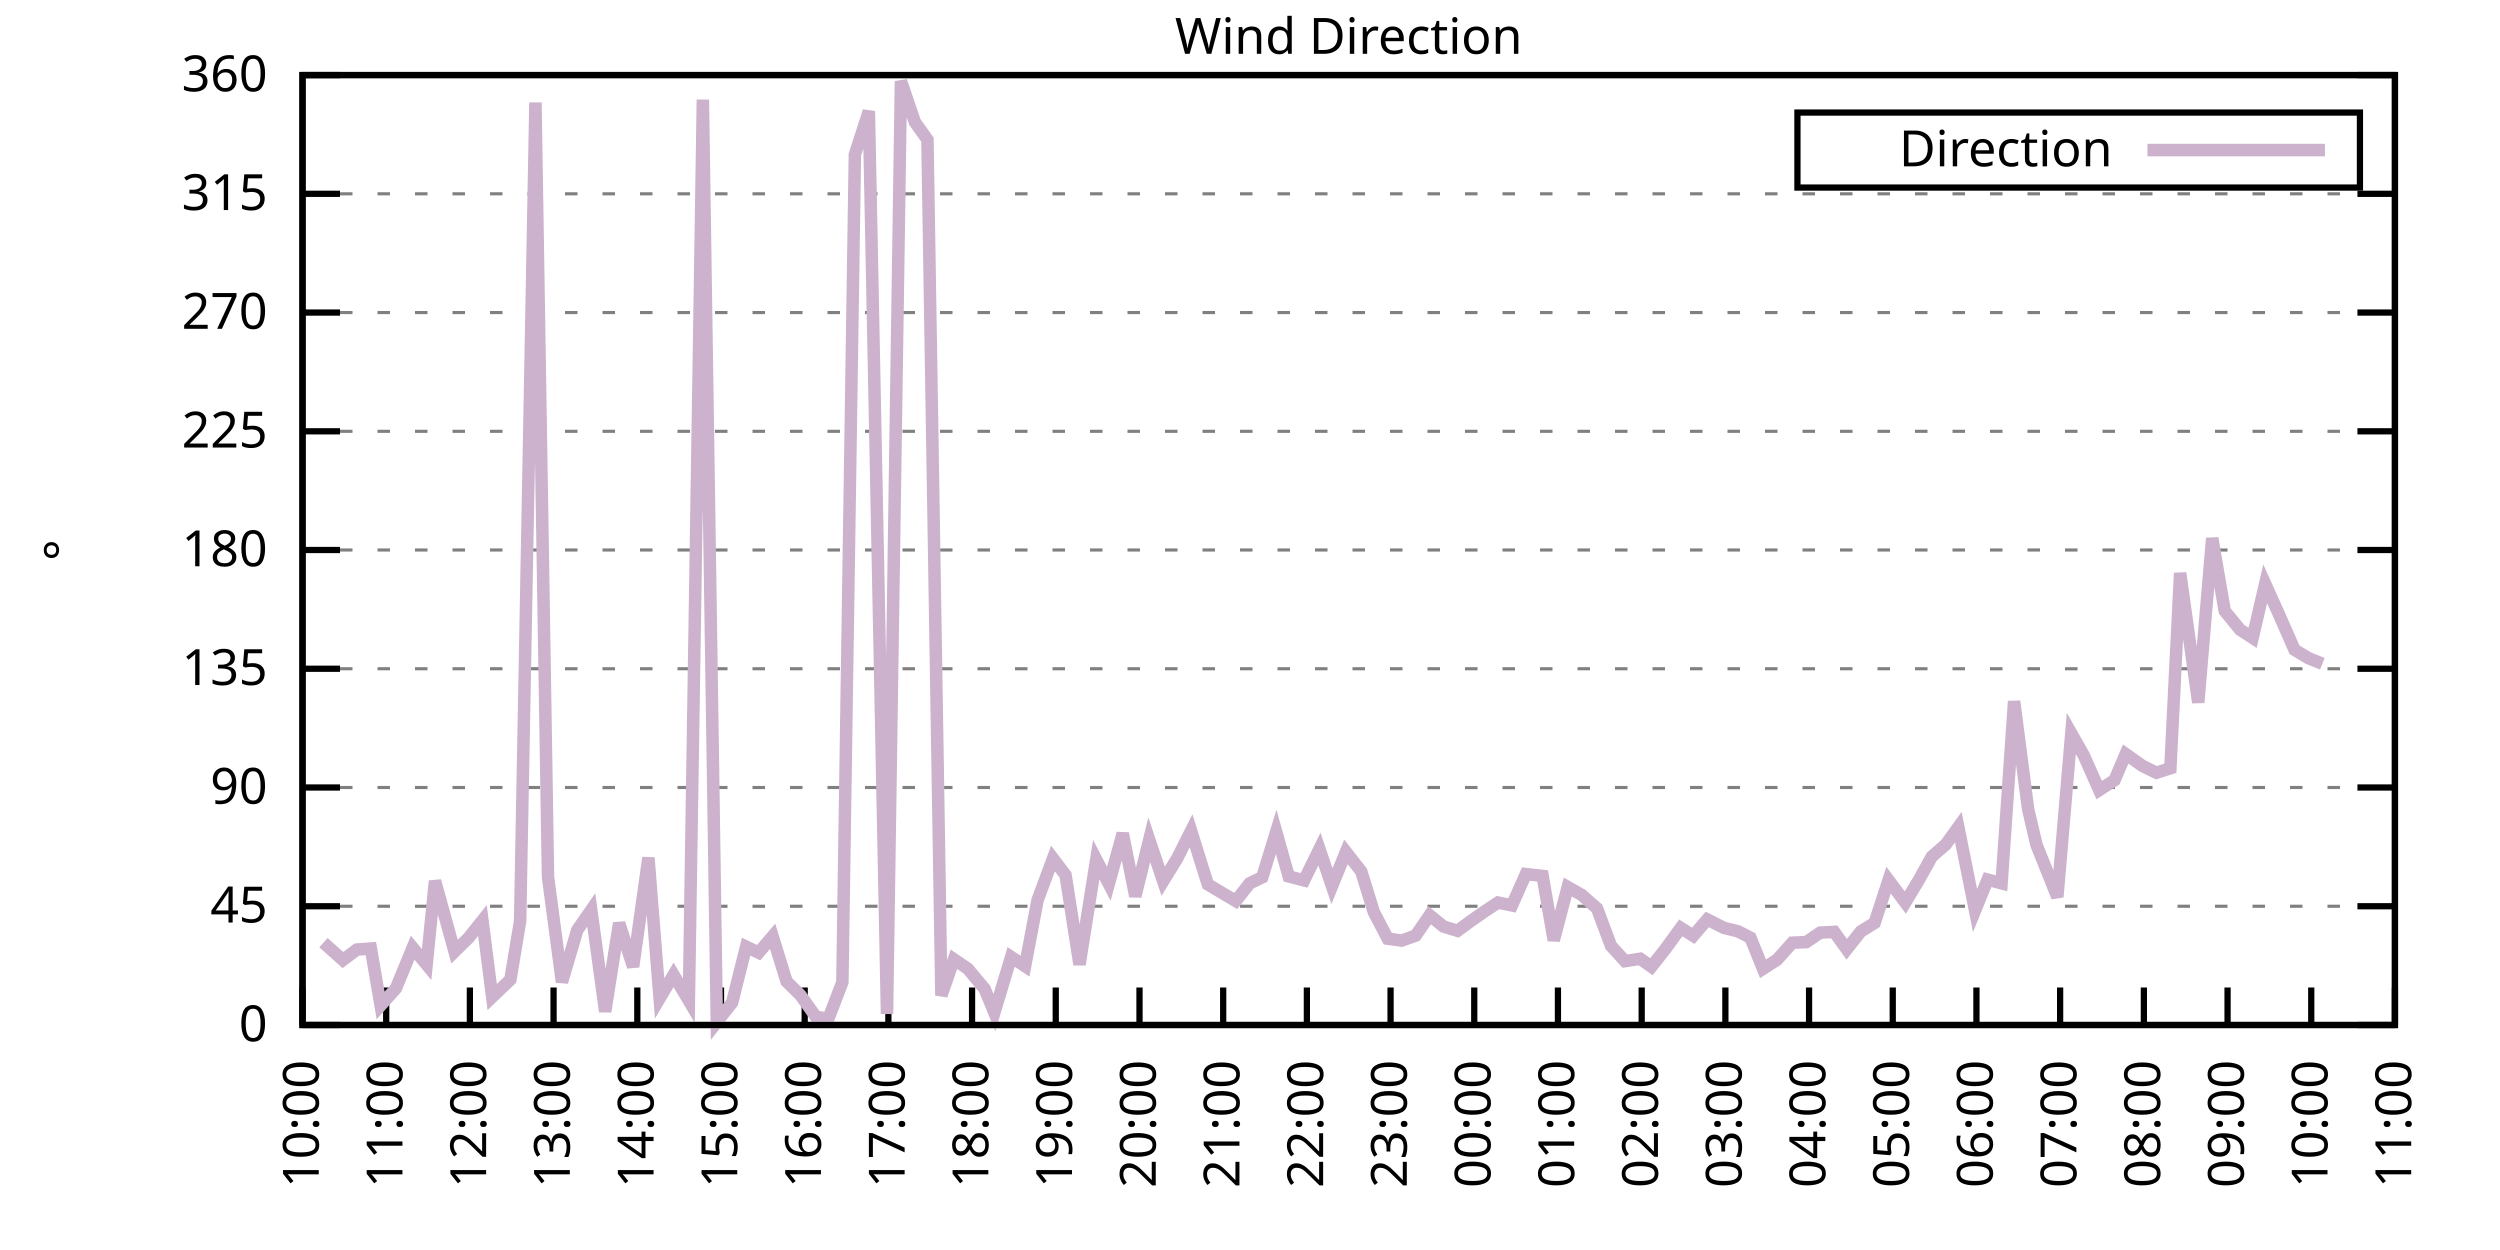
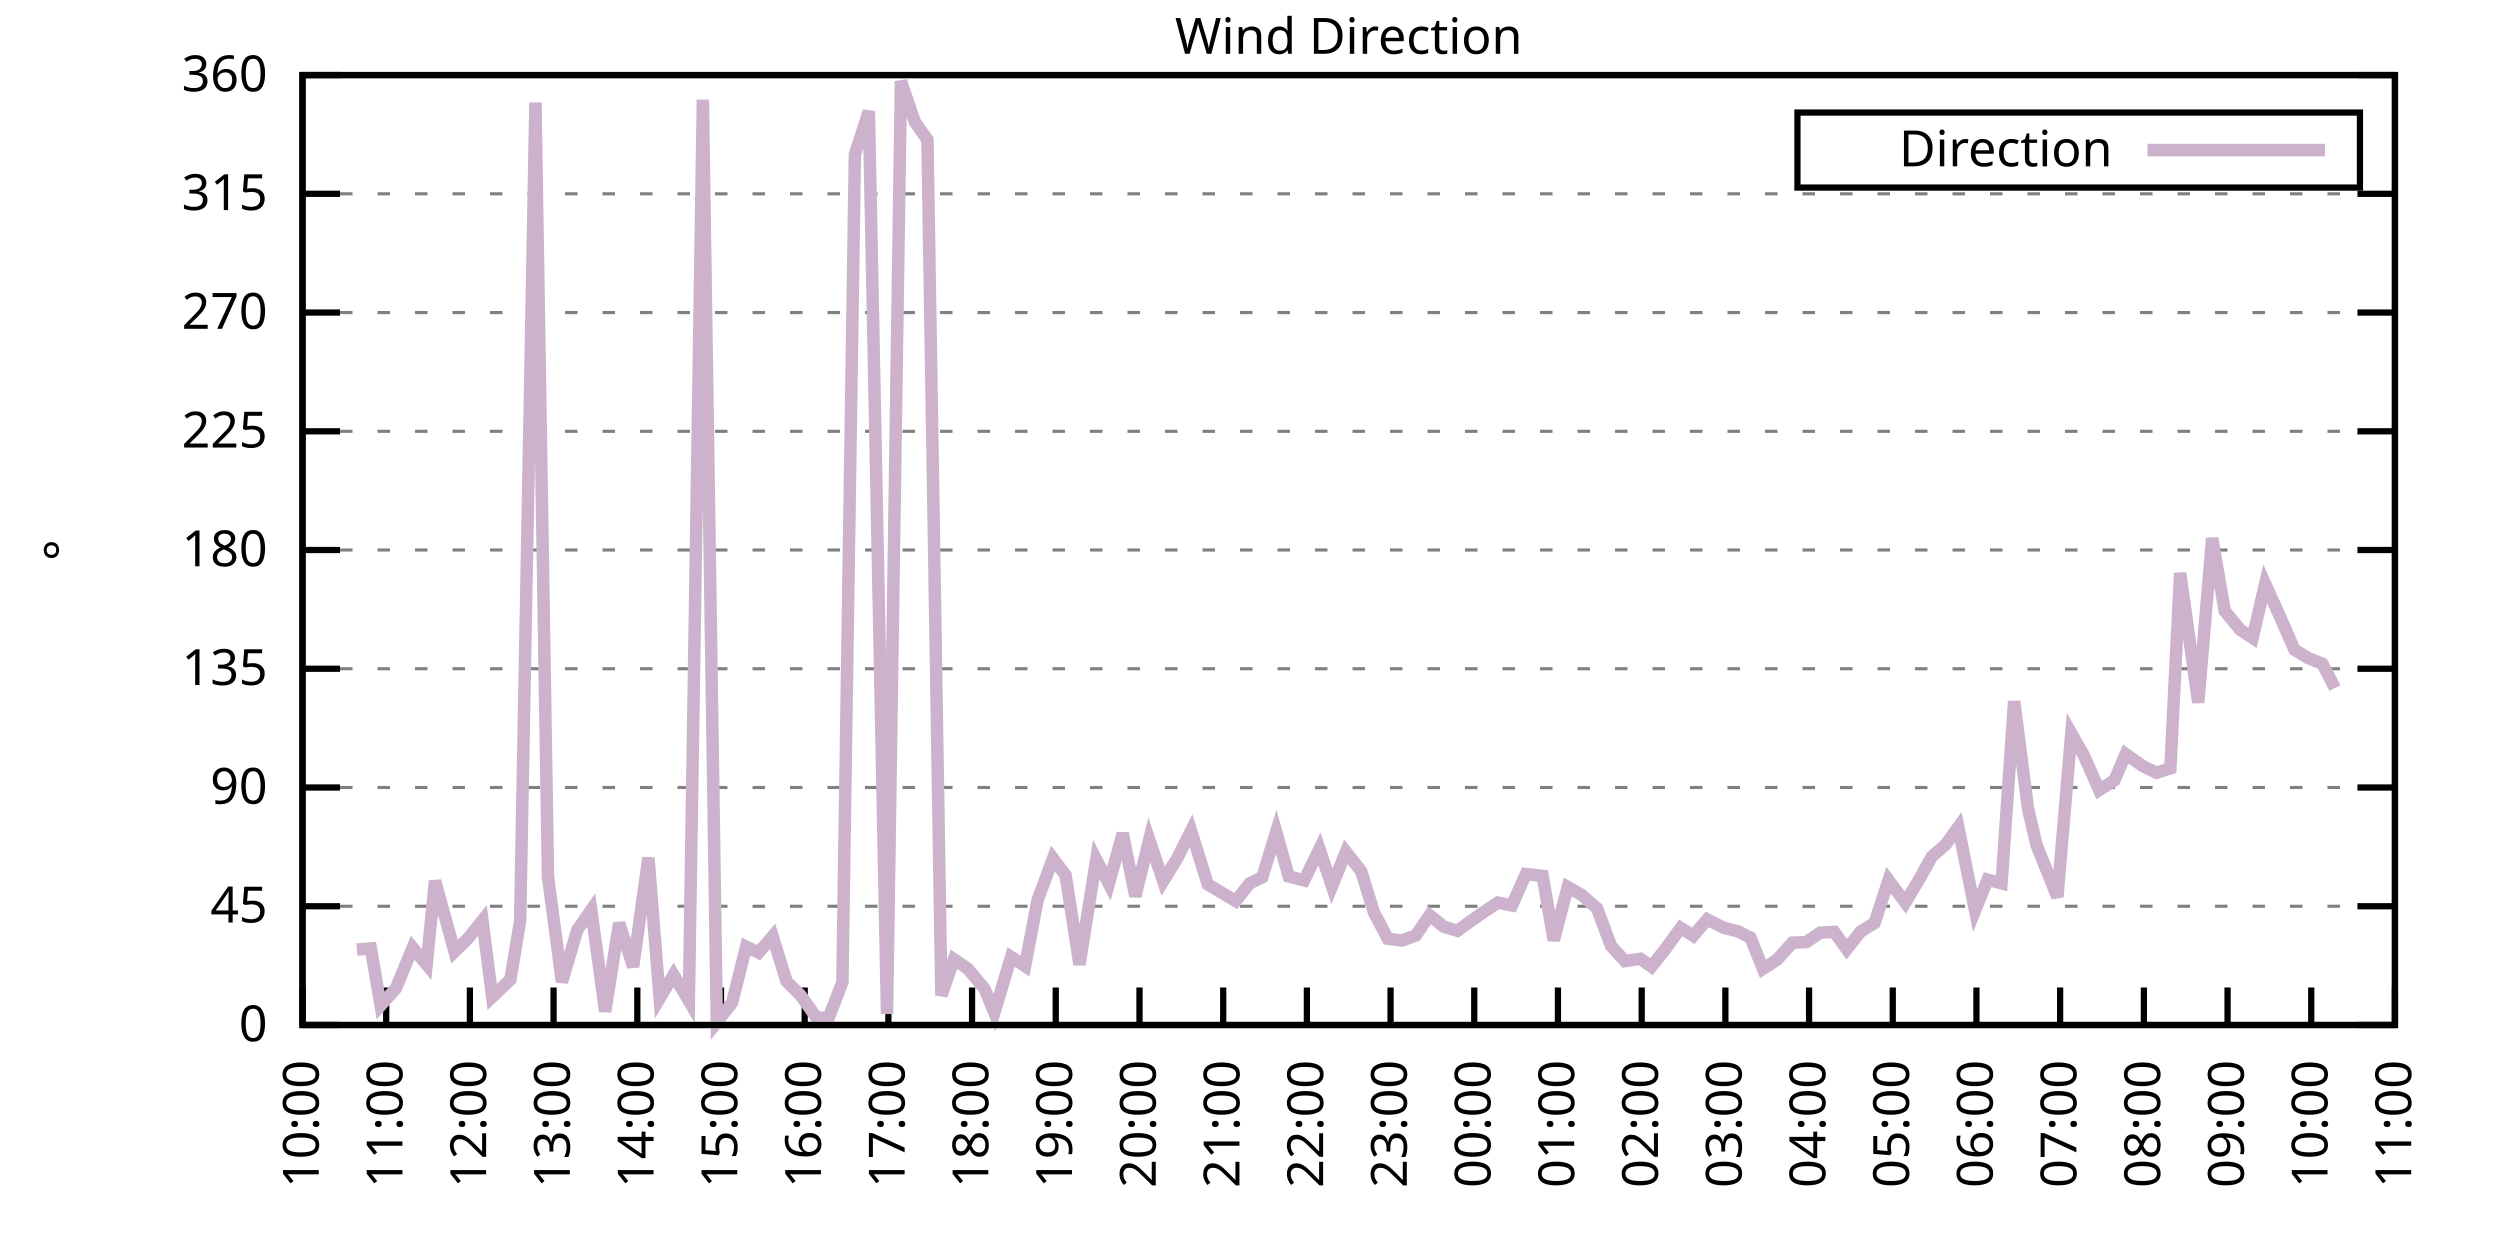
<svg xmlns="http://www.w3.org/2000/svg" xmlns:xlink="http://www.w3.org/1999/xlink" width="400" height="200" viewBox="0 0 400 200">
  <g id="gnuplot_canvas">
    <rect x="0" y="0" width="400" height="200" fill="none" />
    <defs>
      <circle id="gpDot" r="0.5" stroke-width="0.5" stroke="currentColor" />
      <path id="gpPt0" stroke-width="0.333" stroke="currentColor" d="M-1,0 h2 M0,-1 v2" />
      <path id="gpPt1" stroke-width="0.333" stroke="currentColor" d="M-1,-1 L1,1 M1,-1 L-1,1" />
      <path id="gpPt2" stroke-width="0.333" stroke="currentColor" d="M-1,0 L1,0 M0,-1 L0,1 M-1,-1 L1,1 M-1,1 L1,-1" />
      <rect id="gpPt3" stroke-width="0.333" stroke="currentColor" x="-1" y="-1" width="2" height="2" />
      <rect id="gpPt4" stroke-width="0.333" stroke="currentColor" fill="currentColor" x="-1" y="-1" width="2" height="2" />
      <circle id="gpPt5" stroke-width="0.333" stroke="currentColor" cx="0" cy="0" r="1" />
      <use xlink:href="#gpPt5" id="gpPt6" fill="currentColor" stroke="none" />
      <path id="gpPt7" stroke-width="0.333" stroke="currentColor" d="M0,-1.33 L-1.33,0.67 L1.33,0.67 z" />
      <use xlink:href="#gpPt7" id="gpPt8" fill="currentColor" stroke="none" />
      <use xlink:href="#gpPt7" id="gpPt9" stroke="currentColor" transform="rotate(180)" />
      <use xlink:href="#gpPt9" id="gpPt10" fill="currentColor" stroke="none" />
      <use xlink:href="#gpPt3" id="gpPt11" stroke="currentColor" transform="rotate(45)" />
      <use xlink:href="#gpPt11" id="gpPt12" fill="currentColor" stroke="none" />
      <path id="gpPt13" stroke-width="0.333" stroke="currentColor" d="M0,1.330 L1.265,0.411 L0.782,-1.067 L-0.782,-1.076 L-1.265,0.411 z" />
      <use xlink:href="#gpPt13" id="gpPt14" fill="currentColor" stroke="none" />
      <filter id="textbox" filterUnits="objectBoundingBox" x="0" y="0" height="1" width="1">
        <feFlood flood-color="white" flood-opacity="1" result="bgnd" />
        <feComposite in="SourceGraphic" in2="bgnd" operator="atop" />
      </filter>
      <filter id="greybox" filterUnits="objectBoundingBox" x="0" y="0" height="1" width="1">
        <feFlood flood-color="lightgrey" flood-opacity="1" result="grey" />
        <feComposite in="SourceGraphic" in2="grey" operator="atop" />
      </filter>
    </defs>
    <g fill="none" color="white" stroke="currentColor" stroke-width="1.00" stroke-linecap="butt" stroke-linejoin="miter">
</g>
    <g fill="none" color="black" stroke="currentColor" stroke-width="1.00" stroke-linecap="butt" stroke-linejoin="miter">
      <g stroke="none" shape-rendering="crispEdges">
        <polygon fill="rgb(255, 255, 255)" points="48.40,164.00 383.18,164.00 383.18,12.02 48.40,12.02 " />
      </g>
    </g>
    <g fill="none" color="black" stroke="currentColor" stroke-width="1.00" stroke-linecap="butt" stroke-linejoin="miter">
</g>
    <g fill="none" color="black" stroke="black" stroke-width="0.50" stroke-linecap="butt" stroke-linejoin="miter">
</g>
    <g fill="none" color="gray" stroke="currentColor" stroke-width="0.50" stroke-linecap="butt" stroke-linejoin="miter">
      <path stroke="gray" stroke-dasharray="2,4" class="gridline" d="M48.40,164.00 L383.19,164.00  " />
    </g>
    <g fill="none" color="gray" stroke="gray" stroke-width="1.00" stroke-linecap="butt" stroke-linejoin="miter">
</g>
    <g fill="none" color="black" stroke="currentColor" stroke-width="1.00" stroke-linecap="butt" stroke-linejoin="miter">
      <path stroke="black" d="M48.40,164.00 L54.40,164.00 M383.19,164.00 L377.19,164.00  " />
      <g transform="translate(42.80,166.60)" stroke="none" fill="black" font-family="Sans" font-size="8.00" text-anchor="end">
        <text>
          <tspan font-family="Sans"> 0</tspan>
        </text>
      </g>
    </g>
    <g fill="none" color="black" stroke="currentColor" stroke-width="1.00" stroke-linecap="butt" stroke-linejoin="miter">
</g>
    <g fill="none" color="black" stroke="black" stroke-width="0.50" stroke-linecap="butt" stroke-linejoin="miter">
</g>
    <g fill="none" color="gray" stroke="currentColor" stroke-width="0.50" stroke-linecap="butt" stroke-linejoin="miter">
      <path stroke="gray" stroke-dasharray="2,4" class="gridline" d="M48.40,145.00 L383.19,145.00  " />
    </g>
    <g fill="none" color="gray" stroke="gray" stroke-width="1.00" stroke-linecap="butt" stroke-linejoin="miter">
</g>
    <g fill="none" color="black" stroke="currentColor" stroke-width="1.00" stroke-linecap="butt" stroke-linejoin="miter">
      <path stroke="black" d="M48.40,145.00 L54.40,145.00 M383.19,145.00 L377.19,145.00  " />
      <g transform="translate(42.80,147.60)" stroke="none" fill="black" font-family="Sans" font-size="8.00" text-anchor="end">
        <text>
          <tspan font-family="Sans"> 45</tspan>
        </text>
      </g>
    </g>
    <g fill="none" color="black" stroke="currentColor" stroke-width="1.00" stroke-linecap="butt" stroke-linejoin="miter">
</g>
    <g fill="none" color="black" stroke="black" stroke-width="0.50" stroke-linecap="butt" stroke-linejoin="miter">
</g>
    <g fill="none" color="gray" stroke="currentColor" stroke-width="0.50" stroke-linecap="butt" stroke-linejoin="miter">
      <path stroke="gray" stroke-dasharray="2,4" class="gridline" d="M48.40,126.00 L383.19,126.00  " />
    </g>
    <g fill="none" color="gray" stroke="gray" stroke-width="1.00" stroke-linecap="butt" stroke-linejoin="miter">
</g>
    <g fill="none" color="black" stroke="currentColor" stroke-width="1.00" stroke-linecap="butt" stroke-linejoin="miter">
      <path stroke="black" d="M48.40,126.00 L54.40,126.00 M383.19,126.00 L377.19,126.00  " />
      <g transform="translate(42.80,128.60)" stroke="none" fill="black" font-family="Sans" font-size="8.00" text-anchor="end">
        <text>
          <tspan font-family="Sans"> 90</tspan>
        </text>
      </g>
    </g>
    <g fill="none" color="black" stroke="currentColor" stroke-width="1.00" stroke-linecap="butt" stroke-linejoin="miter">
</g>
    <g fill="none" color="black" stroke="black" stroke-width="0.50" stroke-linecap="butt" stroke-linejoin="miter">
</g>
    <g fill="none" color="gray" stroke="currentColor" stroke-width="0.50" stroke-linecap="butt" stroke-linejoin="miter">
      <path stroke="gray" stroke-dasharray="2,4" class="gridline" d="M48.40,107.00 L383.19,107.00  " />
    </g>
    <g fill="none" color="gray" stroke="gray" stroke-width="1.00" stroke-linecap="butt" stroke-linejoin="miter">
</g>
    <g fill="none" color="black" stroke="currentColor" stroke-width="1.00" stroke-linecap="butt" stroke-linejoin="miter">
      <path stroke="black" d="M48.40,107.00 L54.40,107.00 M383.19,107.00 L377.19,107.00  " />
      <g transform="translate(42.80,109.60)" stroke="none" fill="black" font-family="Sans" font-size="8.00" text-anchor="end">
        <text>
          <tspan font-family="Sans"> 135</tspan>
        </text>
      </g>
    </g>
    <g fill="none" color="black" stroke="currentColor" stroke-width="1.00" stroke-linecap="butt" stroke-linejoin="miter">
</g>
    <g fill="none" color="black" stroke="black" stroke-width="0.50" stroke-linecap="butt" stroke-linejoin="miter">
</g>
    <g fill="none" color="gray" stroke="currentColor" stroke-width="0.50" stroke-linecap="butt" stroke-linejoin="miter">
      <path stroke="gray" stroke-dasharray="2,4" class="gridline" d="M48.40,88.00 L383.19,88.00  " />
    </g>
    <g fill="none" color="gray" stroke="gray" stroke-width="1.00" stroke-linecap="butt" stroke-linejoin="miter">
</g>
    <g fill="none" color="black" stroke="currentColor" stroke-width="1.00" stroke-linecap="butt" stroke-linejoin="miter">
      <path stroke="black" d="M48.40,88.00 L54.40,88.00 M383.19,88.00 L377.19,88.00  " />
      <g transform="translate(42.80,90.60)" stroke="none" fill="black" font-family="Sans" font-size="8.00" text-anchor="end">
        <text>
          <tspan font-family="Sans"> 180</tspan>
        </text>
      </g>
    </g>
    <g fill="none" color="black" stroke="currentColor" stroke-width="1.00" stroke-linecap="butt" stroke-linejoin="miter">
</g>
    <g fill="none" color="black" stroke="black" stroke-width="0.50" stroke-linecap="butt" stroke-linejoin="miter">
</g>
    <g fill="none" color="gray" stroke="currentColor" stroke-width="0.50" stroke-linecap="butt" stroke-linejoin="miter">
      <path stroke="gray" stroke-dasharray="2,4" class="gridline" d="M48.40,69.01 L383.19,69.01  " />
    </g>
    <g fill="none" color="gray" stroke="gray" stroke-width="1.00" stroke-linecap="butt" stroke-linejoin="miter">
</g>
    <g fill="none" color="black" stroke="currentColor" stroke-width="1.00" stroke-linecap="butt" stroke-linejoin="miter">
      <path stroke="black" d="M48.40,69.01 L54.40,69.01 M383.19,69.01 L377.19,69.01  " />
      <g transform="translate(42.80,71.61)" stroke="none" fill="black" font-family="Sans" font-size="8.00" text-anchor="end">
        <text>
          <tspan font-family="Sans"> 225</tspan>
        </text>
      </g>
    </g>
    <g fill="none" color="black" stroke="currentColor" stroke-width="1.00" stroke-linecap="butt" stroke-linejoin="miter">
</g>
    <g fill="none" color="black" stroke="black" stroke-width="0.50" stroke-linecap="butt" stroke-linejoin="miter">
</g>
    <g fill="none" color="gray" stroke="currentColor" stroke-width="0.50" stroke-linecap="butt" stroke-linejoin="miter">
      <path stroke="gray" stroke-dasharray="2,4" class="gridline" d="M48.40,50.01 L383.19,50.01  " />
    </g>
    <g fill="none" color="gray" stroke="gray" stroke-width="1.00" stroke-linecap="butt" stroke-linejoin="miter">
</g>
    <g fill="none" color="black" stroke="currentColor" stroke-width="1.00" stroke-linecap="butt" stroke-linejoin="miter">
      <path stroke="black" d="M48.40,50.01 L54.40,50.01 M383.19,50.01 L377.19,50.01  " />
      <g transform="translate(42.80,52.61)" stroke="none" fill="black" font-family="Sans" font-size="8.00" text-anchor="end">
        <text>
          <tspan font-family="Sans"> 270</tspan>
        </text>
      </g>
    </g>
    <g fill="none" color="black" stroke="currentColor" stroke-width="1.00" stroke-linecap="butt" stroke-linejoin="miter">
</g>
    <g fill="none" color="black" stroke="black" stroke-width="0.50" stroke-linecap="butt" stroke-linejoin="miter">
</g>
    <g fill="none" color="gray" stroke="currentColor" stroke-width="0.50" stroke-linecap="butt" stroke-linejoin="miter">
      <path stroke="gray" stroke-dasharray="2,4" class="gridline" d="M48.40,31.01 L383.19,31.01  " />
    </g>
    <g fill="none" color="gray" stroke="gray" stroke-width="1.00" stroke-linecap="butt" stroke-linejoin="miter">
</g>
    <g fill="none" color="black" stroke="currentColor" stroke-width="1.00" stroke-linecap="butt" stroke-linejoin="miter">
      <path stroke="black" d="M48.40,31.01 L54.40,31.01 M383.19,31.01 L377.19,31.01  " />
      <g transform="translate(42.80,33.61)" stroke="none" fill="black" font-family="Sans" font-size="8.00" text-anchor="end">
        <text>
          <tspan font-family="Sans"> 315</tspan>
        </text>
      </g>
    </g>
    <g fill="none" color="black" stroke="currentColor" stroke-width="1.00" stroke-linecap="butt" stroke-linejoin="miter">
</g>
    <g fill="none" color="black" stroke="black" stroke-width="0.50" stroke-linecap="butt" stroke-linejoin="miter">
</g>
    <g fill="none" color="gray" stroke="currentColor" stroke-width="0.50" stroke-linecap="butt" stroke-linejoin="miter">
      <path stroke="gray" stroke-dasharray="2,4" class="gridline" d="M48.40,12.01 L383.19,12.01  " />
    </g>
    <g fill="none" color="gray" stroke="gray" stroke-width="1.00" stroke-linecap="butt" stroke-linejoin="miter">
</g>
    <g fill="none" color="black" stroke="currentColor" stroke-width="1.00" stroke-linecap="butt" stroke-linejoin="miter">
      <path stroke="black" d="M48.40,12.01 L54.40,12.01 M383.19,12.01 L377.19,12.01  " />
      <g transform="translate(42.80,14.61)" stroke="none" fill="black" font-family="Sans" font-size="8.00" text-anchor="end">
        <text>
          <tspan font-family="Sans"> 360</tspan>
        </text>
      </g>
    </g>
    <g fill="none" color="black" stroke="currentColor" stroke-width="1.00" stroke-linecap="butt" stroke-linejoin="miter">
      <path stroke="black" d="M48.40,164.00 L48.40,158.00  " />
      <g transform="translate(51.00,169.60) rotate(270.00)" stroke="none" fill="black" font-family="Sans" font-size="8.00" text-anchor="end">
        <text>
          <tspan font-family="Sans">10:00</tspan>
        </text>
      </g>
    </g>
    <g fill="none" color="black" stroke="currentColor" stroke-width="1.00" stroke-linecap="butt" stroke-linejoin="miter">
      <path stroke="black" d="M61.79,164.00 L61.79,158.00  " />
      <g transform="translate(64.39,169.60) rotate(270.00)" stroke="none" fill="black" font-family="Sans" font-size="8.00" text-anchor="end">
        <text>
          <tspan font-family="Sans">11:00</tspan>
        </text>
      </g>
    </g>
    <g fill="none" color="black" stroke="currentColor" stroke-width="1.00" stroke-linecap="butt" stroke-linejoin="miter">
      <path stroke="black" d="M75.18,164.00 L75.18,158.00  " />
      <g transform="translate(77.78,169.60) rotate(270.00)" stroke="none" fill="black" font-family="Sans" font-size="8.00" text-anchor="end">
        <text>
          <tspan font-family="Sans">12:00</tspan>
        </text>
      </g>
    </g>
    <g fill="none" color="black" stroke="currentColor" stroke-width="1.00" stroke-linecap="butt" stroke-linejoin="miter">
      <path stroke="black" d="M88.57,164.00 L88.57,158.00  " />
      <g transform="translate(91.17,169.60) rotate(270.00)" stroke="none" fill="black" font-family="Sans" font-size="8.00" text-anchor="end">
        <text>
          <tspan font-family="Sans">13:00</tspan>
        </text>
      </g>
    </g>
    <g fill="none" color="black" stroke="currentColor" stroke-width="1.00" stroke-linecap="butt" stroke-linejoin="miter">
      <path stroke="black" d="M101.97,164.00 L101.97,158.00  " />
      <g transform="translate(104.57,169.60) rotate(270.00)" stroke="none" fill="black" font-family="Sans" font-size="8.00" text-anchor="end">
        <text>
          <tspan font-family="Sans">14:00</tspan>
        </text>
      </g>
    </g>
    <g fill="none" color="black" stroke="currentColor" stroke-width="1.00" stroke-linecap="butt" stroke-linejoin="miter">
      <path stroke="black" d="M115.36,164.00 L115.36,158.00  " />
      <g transform="translate(117.96,169.60) rotate(270.00)" stroke="none" fill="black" font-family="Sans" font-size="8.00" text-anchor="end">
        <text>
          <tspan font-family="Sans">15:00</tspan>
        </text>
      </g>
    </g>
    <g fill="none" color="black" stroke="currentColor" stroke-width="1.00" stroke-linecap="butt" stroke-linejoin="miter">
      <path stroke="black" d="M128.75,164.00 L128.75,158.00  " />
      <g transform="translate(131.35,169.60) rotate(270.00)" stroke="none" fill="black" font-family="Sans" font-size="8.00" text-anchor="end">
        <text>
          <tspan font-family="Sans">16:00</tspan>
        </text>
      </g>
    </g>
    <g fill="none" color="black" stroke="currentColor" stroke-width="1.00" stroke-linecap="butt" stroke-linejoin="miter">
      <path stroke="black" d="M142.14,164.00 L142.14,158.00  " />
      <g transform="translate(144.74,169.60) rotate(270.00)" stroke="none" fill="black" font-family="Sans" font-size="8.00" text-anchor="end">
        <text>
          <tspan font-family="Sans">17:00</tspan>
        </text>
      </g>
    </g>
    <g fill="none" color="black" stroke="currentColor" stroke-width="1.00" stroke-linecap="butt" stroke-linejoin="miter">
      <path stroke="black" d="M155.53,164.00 L155.53,158.00  " />
      <g transform="translate(158.13,169.60) rotate(270.00)" stroke="none" fill="black" font-family="Sans" font-size="8.00" text-anchor="end">
        <text>
          <tspan font-family="Sans">18:00</tspan>
        </text>
      </g>
    </g>
    <g fill="none" color="black" stroke="currentColor" stroke-width="1.00" stroke-linecap="butt" stroke-linejoin="miter">
      <path stroke="black" d="M168.92,164.00 L168.92,158.00  " />
      <g transform="translate(171.52,169.60) rotate(270.00)" stroke="none" fill="black" font-family="Sans" font-size="8.00" text-anchor="end">
        <text>
          <tspan font-family="Sans">19:00</tspan>
        </text>
      </g>
    </g>
    <g fill="none" color="black" stroke="currentColor" stroke-width="1.00" stroke-linecap="butt" stroke-linejoin="miter">
      <path stroke="black" d="M182.32,164.00 L182.32,158.00  " />
      <g transform="translate(184.92,169.60) rotate(270.00)" stroke="none" fill="black" font-family="Sans" font-size="8.00" text-anchor="end">
        <text>
          <tspan font-family="Sans">20:00</tspan>
        </text>
      </g>
    </g>
    <g fill="none" color="black" stroke="currentColor" stroke-width="1.00" stroke-linecap="butt" stroke-linejoin="miter">
      <path stroke="black" d="M195.71,164.00 L195.71,158.00  " />
      <g transform="translate(198.31,169.60) rotate(270.00)" stroke="none" fill="black" font-family="Sans" font-size="8.00" text-anchor="end">
        <text>
          <tspan font-family="Sans">21:00</tspan>
        </text>
      </g>
    </g>
    <g fill="none" color="black" stroke="currentColor" stroke-width="1.00" stroke-linecap="butt" stroke-linejoin="miter">
      <path stroke="black" d="M209.10,164.00 L209.10,158.00  " />
      <g transform="translate(211.70,169.60) rotate(270.00)" stroke="none" fill="black" font-family="Sans" font-size="8.00" text-anchor="end">
        <text>
          <tspan font-family="Sans">22:00</tspan>
        </text>
      </g>
    </g>
    <g fill="none" color="black" stroke="currentColor" stroke-width="1.00" stroke-linecap="butt" stroke-linejoin="miter">
      <path stroke="black" d="M222.49,164.00 L222.49,158.00  " />
      <g transform="translate(225.09,169.60) rotate(270.00)" stroke="none" fill="black" font-family="Sans" font-size="8.00" text-anchor="end">
        <text>
          <tspan font-family="Sans">23:00</tspan>
        </text>
      </g>
    </g>
    <g fill="none" color="black" stroke="currentColor" stroke-width="1.00" stroke-linecap="butt" stroke-linejoin="miter">
      <path stroke="black" d="M235.88,164.00 L235.88,158.00  " />
      <g transform="translate(238.48,169.60) rotate(270.00)" stroke="none" fill="black" font-family="Sans" font-size="8.00" text-anchor="end">
        <text>
          <tspan font-family="Sans">00:00</tspan>
        </text>
      </g>
    </g>
    <g fill="none" color="black" stroke="currentColor" stroke-width="1.00" stroke-linecap="butt" stroke-linejoin="miter">
      <path stroke="black" d="M249.27,164.00 L249.27,158.00  " />
      <g transform="translate(251.87,169.60) rotate(270.00)" stroke="none" fill="black" font-family="Sans" font-size="8.00" text-anchor="end">
        <text>
          <tspan font-family="Sans">01:00</tspan>
        </text>
      </g>
    </g>
    <g fill="none" color="black" stroke="currentColor" stroke-width="1.00" stroke-linecap="butt" stroke-linejoin="miter">
      <path stroke="black" d="M262.67,164.00 L262.67,158.00  " />
      <g transform="translate(265.27,169.60) rotate(270.00)" stroke="none" fill="black" font-family="Sans" font-size="8.00" text-anchor="end">
        <text>
          <tspan font-family="Sans">02:00</tspan>
        </text>
      </g>
    </g>
    <g fill="none" color="black" stroke="currentColor" stroke-width="1.00" stroke-linecap="butt" stroke-linejoin="miter">
      <path stroke="black" d="M276.06,164.00 L276.06,158.00  " />
      <g transform="translate(278.66,169.60) rotate(270.00)" stroke="none" fill="black" font-family="Sans" font-size="8.00" text-anchor="end">
        <text>
          <tspan font-family="Sans">03:00</tspan>
        </text>
      </g>
    </g>
    <g fill="none" color="black" stroke="currentColor" stroke-width="1.00" stroke-linecap="butt" stroke-linejoin="miter">
      <path stroke="black" d="M289.45,164.00 L289.45,158.00  " />
      <g transform="translate(292.05,169.60) rotate(270.00)" stroke="none" fill="black" font-family="Sans" font-size="8.00" text-anchor="end">
        <text>
          <tspan font-family="Sans">04:00</tspan>
        </text>
      </g>
    </g>
    <g fill="none" color="black" stroke="currentColor" stroke-width="1.00" stroke-linecap="butt" stroke-linejoin="miter">
      <path stroke="black" d="M302.84,164.00 L302.84,158.00  " />
      <g transform="translate(305.44,169.60) rotate(270.00)" stroke="none" fill="black" font-family="Sans" font-size="8.00" text-anchor="end">
        <text>
          <tspan font-family="Sans">05:00</tspan>
        </text>
      </g>
    </g>
    <g fill="none" color="black" stroke="currentColor" stroke-width="1.00" stroke-linecap="butt" stroke-linejoin="miter">
      <path stroke="black" d="M316.23,164.00 L316.23,158.00  " />
      <g transform="translate(318.83,169.60) rotate(270.00)" stroke="none" fill="black" font-family="Sans" font-size="8.00" text-anchor="end">
        <text>
          <tspan font-family="Sans">06:00</tspan>
        </text>
      </g>
    </g>
    <g fill="none" color="black" stroke="currentColor" stroke-width="1.00" stroke-linecap="butt" stroke-linejoin="miter">
      <path stroke="black" d="M329.62,164.00 L329.62,158.00  " />
      <g transform="translate(332.22,169.60) rotate(270.00)" stroke="none" fill="black" font-family="Sans" font-size="8.00" text-anchor="end">
        <text>
          <tspan font-family="Sans">07:00</tspan>
        </text>
      </g>
    </g>
    <g fill="none" color="black" stroke="currentColor" stroke-width="1.00" stroke-linecap="butt" stroke-linejoin="miter">
      <path stroke="black" d="M343.02,164.00 L343.02,158.00  " />
      <g transform="translate(345.62,169.60) rotate(270.00)" stroke="none" fill="black" font-family="Sans" font-size="8.00" text-anchor="end">
        <text>
          <tspan font-family="Sans">08:00</tspan>
        </text>
      </g>
    </g>
    <g fill="none" color="black" stroke="currentColor" stroke-width="1.00" stroke-linecap="butt" stroke-linejoin="miter">
      <path stroke="black" d="M356.41,164.00 L356.41,158.00  " />
      <g transform="translate(359.01,169.60) rotate(270.00)" stroke="none" fill="black" font-family="Sans" font-size="8.00" text-anchor="end">
        <text>
          <tspan font-family="Sans">09:00</tspan>
        </text>
      </g>
    </g>
    <g fill="none" color="black" stroke="currentColor" stroke-width="1.00" stroke-linecap="butt" stroke-linejoin="miter">
      <path stroke="black" d="M369.80,164.00 L369.80,158.00  " />
      <g transform="translate(372.40,169.60) rotate(270.00)" stroke="none" fill="black" font-family="Sans" font-size="8.00" text-anchor="end">
        <text>
          <tspan font-family="Sans">10:00</tspan>
        </text>
      </g>
    </g>
    <g fill="none" color="black" stroke="currentColor" stroke-width="1.00" stroke-linecap="butt" stroke-linejoin="miter">
      <path stroke="black" d="M383.19,164.00 L383.19,158.00  " />
      <g transform="translate(385.79,169.60) rotate(270.00)" stroke="none" fill="black" font-family="Sans" font-size="8.00" text-anchor="end">
        <text>
          <tspan font-family="Sans">11:00</tspan>
        </text>
      </g>
    </g>
    <g fill="none" color="black" stroke="currentColor" stroke-width="1.00" stroke-linecap="butt" stroke-linejoin="miter">
</g>
    <g fill="none" color="black" stroke="currentColor" stroke-width="1.00" stroke-linecap="butt" stroke-linejoin="miter">
      <path stroke="black" d="M48.40,12.01 L48.40,164.00 L383.19,164.00 L383.19,12.01 L48.40,12.01 Z  " />
    </g>
    <g fill="none" color="black" stroke="currentColor" stroke-width="1.00" stroke-linecap="butt" stroke-linejoin="miter">
</g>
    <g fill="none" color="black" stroke="currentColor" stroke-width="1.00" stroke-linecap="butt" stroke-linejoin="miter">
      <path stroke="black" d="M287.59,30.01 L287.59,18.01 L377.59,18.01 L377.59,30.01 L287.59,30.01 Z  " />
    </g>
    <g id="Wind_direction_plot_1">
      <g fill="none" color="white" stroke="black" stroke-width="2.00" stroke-linecap="butt" stroke-linejoin="miter">
</g>
      <g fill="none" color="black" stroke="currentColor" stroke-width="2.00" stroke-linecap="butt" stroke-linejoin="miter">
        <g transform="translate(337.99,26.61)" stroke="none" fill="black" font-family="Sans" font-size="8.00" text-anchor="end">
          <text>
            <tspan font-family="Sans">Direction</tspan>
          </text>
        </g>
      </g>
      <g fill="none" color="black" stroke="currentColor" stroke-width="2.00" stroke-linecap="butt" stroke-linejoin="miter">
-         <path stroke="rgb(204, 178, 204)" d="M343.59,24.01 L371.99,24.01 M51.75,150.83 L54.87,153.61 L57.10,151.93 L59.34,151.76 L60.90,160.88 L63.35,158.13   L66.03,151.63 L68.26,154.33 L69.60,140.95 L72.73,152.26 L74.96,150.07 L77.19,147.28 L78.75,159.52 L81.66,156.74   L83.22,147.37 L85.67,16.40 L87.68,140.31 L89.91,157.12 L92.37,148.80 L94.60,145.59 L96.83,161.85 L99.06,147.70   L101.30,154.67 L103.75,137.23 L105.54,159.74 L107.77,155.98 L110.22,160.12 L112.46,15.94 L114.69,163.54 L117.14,160.41   L119.38,151.46 L121.38,152.43 L123.62,149.81 L125.85,157.03 L128.08,159.23 L130.54,162.69 L132.54,162.99 L134.78,157.16   L136.78,24.72 L139.02,17.79 L141.92,162.23 L144.15,12.98 L146.38,19.53 L148.39,22.35 L150.62,159.27 L152.63,153.49   L154.86,155.01 L157.54,158.22 L159.10,162.02 L161.78,153.11 L164.01,154.59 L166.02,143.99 L168.48,137.36 L170.49,140.02   L172.72,154.33 L175.40,137.53 L177.41,141.41 L179.64,133.35 L181.65,143.40 L183.88,134.36 L186.11,140.99 L188.34,137.36   L190.57,132.93 L193.25,141.50 L197.72,144.16 L199.95,141.33 L201.96,140.36 L204.19,133.10 L206.20,140.23 L208.65,140.86   L211.11,135.84 L213.12,141.79 L215.35,136.30 L217.80,139.43 L219.81,145.93 L222.04,150.19 L224.28,150.49 L226.51,149.69   L228.74,146.44 L230.97,148.25 L233.20,148.93 L235.21,147.45 L237.44,145.89 L239.68,144.41 L241.91,144.87 L244.14,139.85   L246.82,140.15 L248.60,150.45 L250.84,141.92 L253.07,143.19 L255.52,145.34 L257.76,151.33 L259.99,153.78 L262.44,153.40   L264.23,154.67 L266.46,151.84 L268.92,148.46 L270.92,149.73 L273.16,147.11 L275.83,148.46 L278.07,149.01 L280.07,150.03   L282.08,155.01 L284.32,153.57 L286.77,150.83 L289.00,150.74 L291.23,149.22 L293.47,149.10 L295.48,151.88 L297.71,149.05   L299.94,147.66 L302.17,140.82 L304.85,144.41 L307.08,140.69 L309.09,137.06 L311.32,135.12 L313.33,132.34 L316.01,145.68   L318.02,140.74 L320.25,141.33 L322.26,112.20 L324.49,129.42 L325.83,135.16 L329.18,143.52 L331.41,117.35 L333.42,120.89   L335.87,126.42 L338.33,124.82 L340.11,120.64 L342.79,122.54 L345.02,123.64 L347.26,122.92 L348.82,91.68 L351.72,112.41   L353.95,86.11 L355.96,97.76 L358.42,100.76 L360.42,102.06 L362.43,93.41 L364.66,98.35 L367.12,103.96 L369.35,105.31   L371.58,106.20  " />
+         <path stroke="rgb(204, 178, 204)" d="M343.59,24.01 L371.99,24.01 M57.10,151.93 L59.34,151.76 L60.90,160.88 L63.35,158.13 L66.03,151.63 L68.26,154.33   L69.60,140.95 L72.73,152.26 L74.96,150.07 L77.19,147.28 L78.75,159.52 L81.66,156.74 L83.22,147.37 L85.67,16.40   L87.68,140.31 L89.91,157.12 L92.37,148.80 L94.60,145.59 L96.83,161.85 L99.06,147.70 L101.30,154.67 L103.75,137.23   L105.54,159.74 L107.77,155.98 L110.22,160.12 L112.46,15.94 L114.69,163.54 L117.14,160.41 L119.38,151.46 L121.38,152.43   L123.62,149.81 L125.85,157.03 L128.08,159.23 L130.54,162.69 L132.54,162.99 L134.78,157.16 L136.78,24.72 L139.02,17.79   L141.92,162.23 L144.15,12.98 L146.38,19.53 L148.39,22.35 L150.62,159.27 L152.63,153.49 L154.86,155.01 L157.54,158.22   L159.10,162.02 L161.78,153.11 L164.01,154.59 L166.02,143.99 L168.48,137.36 L170.49,140.02 L172.72,154.33 L175.40,137.53   L177.41,141.41 L179.64,133.35 L181.65,143.40 L183.88,134.36 L186.11,140.99 L188.34,137.36 L190.57,132.93 L193.25,141.50   L197.72,144.16 L199.95,141.33 L201.96,140.36 L204.19,133.10 L206.20,140.23 L208.65,140.86 L211.11,135.84 L213.12,141.79   L215.35,136.30 L217.80,139.43 L219.81,145.93 L222.04,150.19 L224.28,150.49 L226.51,149.69 L228.74,146.44 L230.97,148.25   L233.20,148.93 L235.21,147.45 L237.44,145.89 L239.68,144.41 L241.91,144.87 L244.14,139.85 L246.82,140.15 L248.60,150.45   L250.84,141.92 L253.07,143.19 L255.52,145.34 L257.76,151.33 L259.99,153.78 L262.44,153.40 L264.23,154.67 L266.46,151.84   L268.92,148.46 L270.92,149.73 L273.16,147.11 L275.83,148.46 L278.07,149.01 L280.07,150.03 L282.08,155.01 L284.32,153.57   L286.77,150.83 L289.00,150.74 L291.23,149.22 L293.47,149.10 L295.48,151.88 L297.71,149.05 L299.94,147.66 L302.17,140.82   L304.85,144.41 L307.08,140.69 L309.09,137.06 L311.32,135.12 L313.33,132.34 L316.01,145.68 L318.02,140.74 L320.25,141.33   L322.26,112.20 L324.49,129.42 L325.83,135.16 L329.18,143.52 L331.41,117.35 L333.42,120.89 L335.87,126.42 L338.33,124.82   L340.11,120.64 L342.79,122.54 L345.02,123.64 L347.26,122.92 L348.82,91.68 L351.72,112.41 L353.95,86.11 L355.96,97.76   L358.42,100.76 L360.42,102.06 L362.43,93.41 L364.66,98.35 L367.12,103.96 L369.35,105.31 L371.58,106.20 L373.59,110.09    " />
      </g>
    </g>
    <g fill="none" color="black" stroke="currentColor" stroke-width="2.00" stroke-linecap="butt" stroke-linejoin="miter">
</g>
    <g fill="none" color="black" stroke="black" stroke-width="1.00" stroke-linecap="butt" stroke-linejoin="miter">
</g>
    <g fill="none" color="black" stroke="currentColor" stroke-width="1.00" stroke-linecap="butt" stroke-linejoin="miter">
      <path stroke="black" d="M48.40,12.01 L48.40,164.00 L383.19,164.00 L383.19,12.01 L48.40,12.01 Z  " />
      <g transform="translate(12.80,88.01) rotate(270.00)" stroke="none" fill="black" font-family="Sans" font-size="8.00" text-anchor="middle">
        <text>
          <tspan font-family="Sans">°</tspan>
        </text>
      </g>
    </g>
    <g fill="none" color="black" stroke="currentColor" stroke-width="1.00" stroke-linecap="butt" stroke-linejoin="miter">
</g>
    <g fill="none" color="black" stroke="currentColor" stroke-width="1.00" stroke-linecap="butt" stroke-linejoin="miter">
      <g transform="translate(215.79,8.61)" stroke="none" fill="black" font-family="Sans" font-size="8.00" text-anchor="middle">
        <text>
          <tspan font-family="Sans">Wind Direction</tspan>
        </text>
      </g>
    </g>
    <g fill="none" color="black" stroke="currentColor" stroke-width="1.00" stroke-linecap="butt" stroke-linejoin="miter">
</g>
  </g>
</svg>
